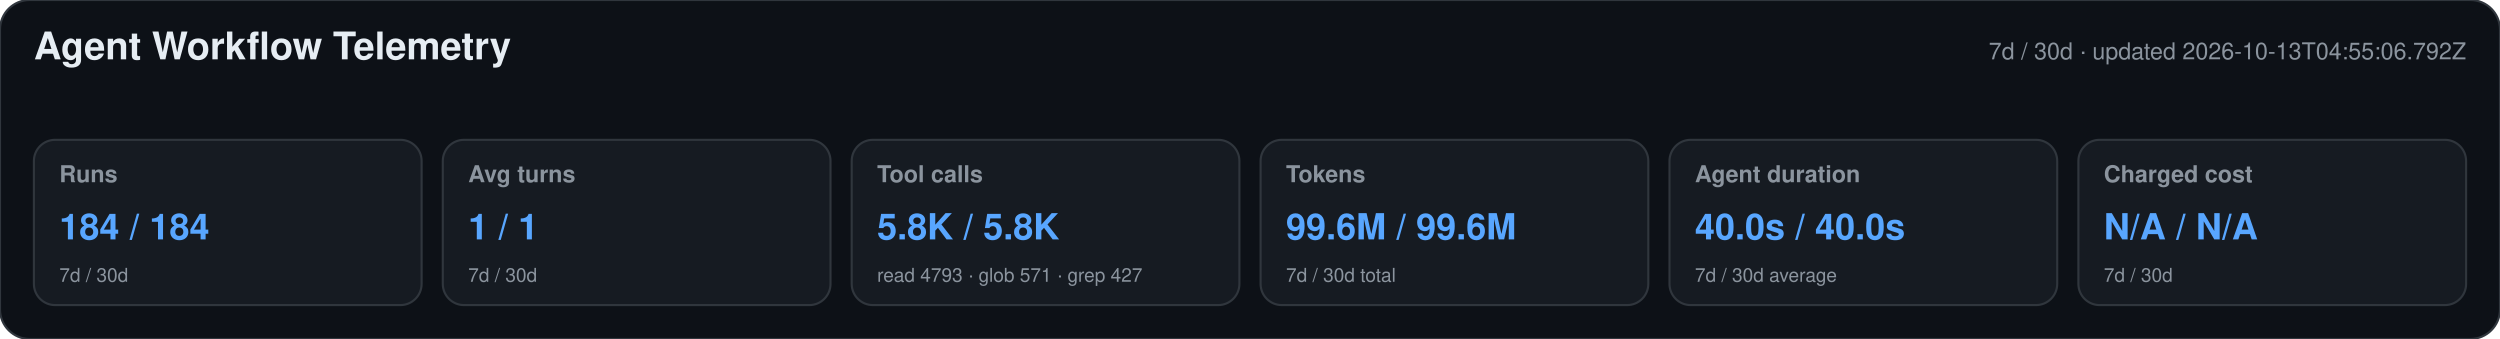
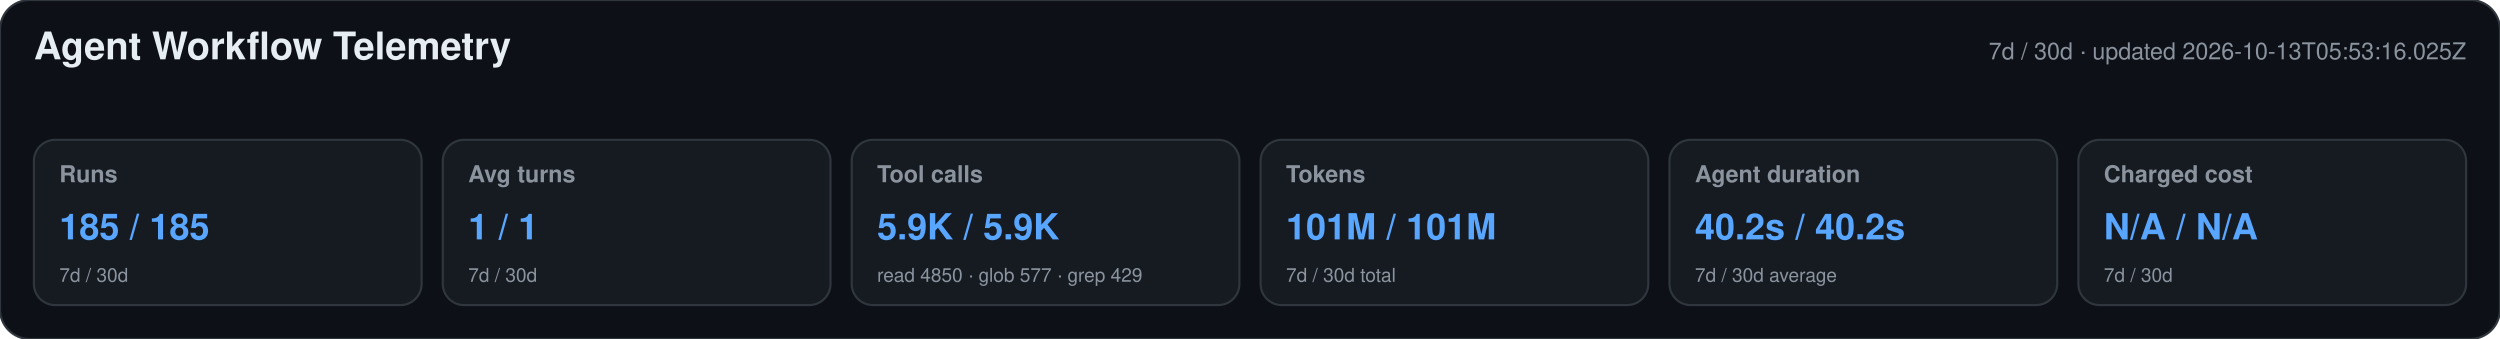
<svg xmlns="http://www.w3.org/2000/svg" width="1180" height="160" viewBox="0 0 1180 160" role="img" aria-labelledby="title desc">
  <style>text{font-family:-apple-system,BlinkMacSystemFont,"Segoe UI",Helvetica,Arial,sans-serif}.heading{font-size:18px;font-weight:650;fill:#e6edf3}.meta,.label,.secondary{fill:#8b949e}.meta,.label{font-size:11px}.label{font-weight:600}.primary{font-size:17px;font-weight:700;fill:#58a6ff}.secondary{font-size:9px}</style>
  <rect width="1180" height="160" rx="14" fill="#0d1117" stroke="#30363d" />
  <text x="16" y="28" class="heading">Agent Workflow Telemetry</text>
-   <text x="1164" y="28" text-anchor="end" class="meta">7d / 30d · updated 2026-10-13T04:55:06.792Z</text>
+   <text x="1164" y="28" text-anchor="end" class="meta">7d / 30d · updated 2026-10-13T05:53:16.025Z</text>
  <g>
    <rect x="16" y="66" width="183" height="78" rx="10" fill="#161b22" stroke="#30363d" />
    <text x="28" y="86" class="label">Runs</text>
-     <text x="28" y="113" class="primary">184 / 184</text>
+     <text x="28" y="113" class="primary">185 / 185</text>
    <text x="28" y="133" class="secondary">7d / 30d</text>
  </g>
  <g>
    <rect x="209" y="66" width="183" height="78" rx="10" fill="#161b22" stroke="#30363d" />
    <text x="221" y="86" class="label">Avg turns</text>
    <text x="221" y="113" class="primary">1 / 1</text>
    <text x="221" y="133" class="secondary">7d / 30d</text>
  </g>
  <g>
    <rect x="402" y="66" width="183" height="78" rx="10" fill="#161b22" stroke="#30363d" />
    <text x="414" y="86" class="label">Tool calls</text>
-     <text x="414" y="113" class="primary">5.8K / 5.8K</text>
-     <text x="414" y="133" class="secondary">read 4793 · glob 571 · grep 427</text>
+     <text x="414" y="113" class="primary">5.9K / 5.9K</text>
+     <text x="414" y="133" class="secondary">read 4850 · glob 577 · grep 429</text>
  </g>
  <g>
    <rect x="595" y="66" width="183" height="78" rx="10" fill="#161b22" stroke="#30363d" />
    <text x="607" y="86" class="label">Tokens</text>
-     <text x="607" y="113" class="primary">99.6M / 99.6M</text>
+     <text x="607" y="113" class="primary">101M / 101M</text>
    <text x="607" y="133" class="secondary">7d / 30d total</text>
  </g>
  <g>
    <rect x="788" y="66" width="183" height="78" rx="10" fill="#161b22" stroke="#30363d" />
    <text x="800" y="86" class="label">Agent duration</text>
-     <text x="800" y="113" class="primary">40.0s / 40.0s</text>
+     <text x="800" y="113" class="primary">40.2s / 40.2s</text>
    <text x="800" y="133" class="secondary">7d / 30d average</text>
  </g>
  <g>
    <rect x="981" y="66" width="183" height="78" rx="10" fill="#161b22" stroke="#30363d" />
    <text x="993" y="86" class="label">Charged cost</text>
    <text x="993" y="113" class="primary">N/A / N/A</text>
    <text x="993" y="133" class="secondary">7d / 30d</text>
  </g>
</svg>
